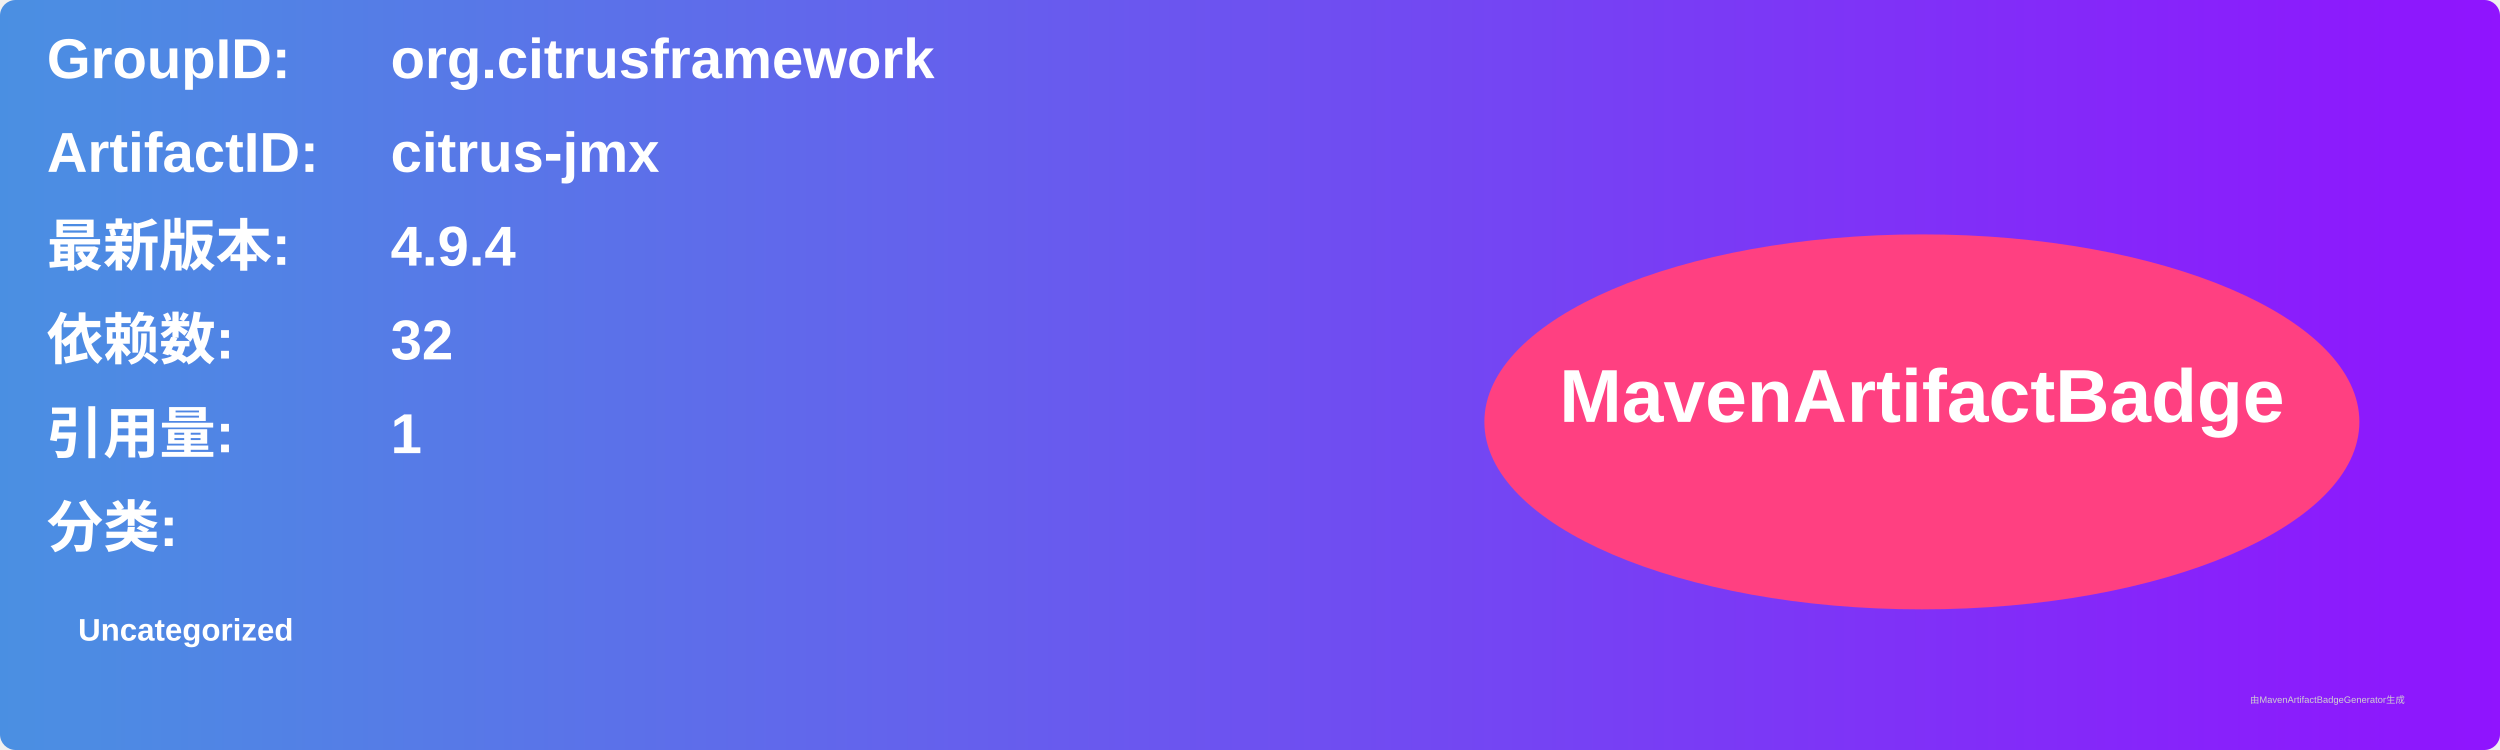
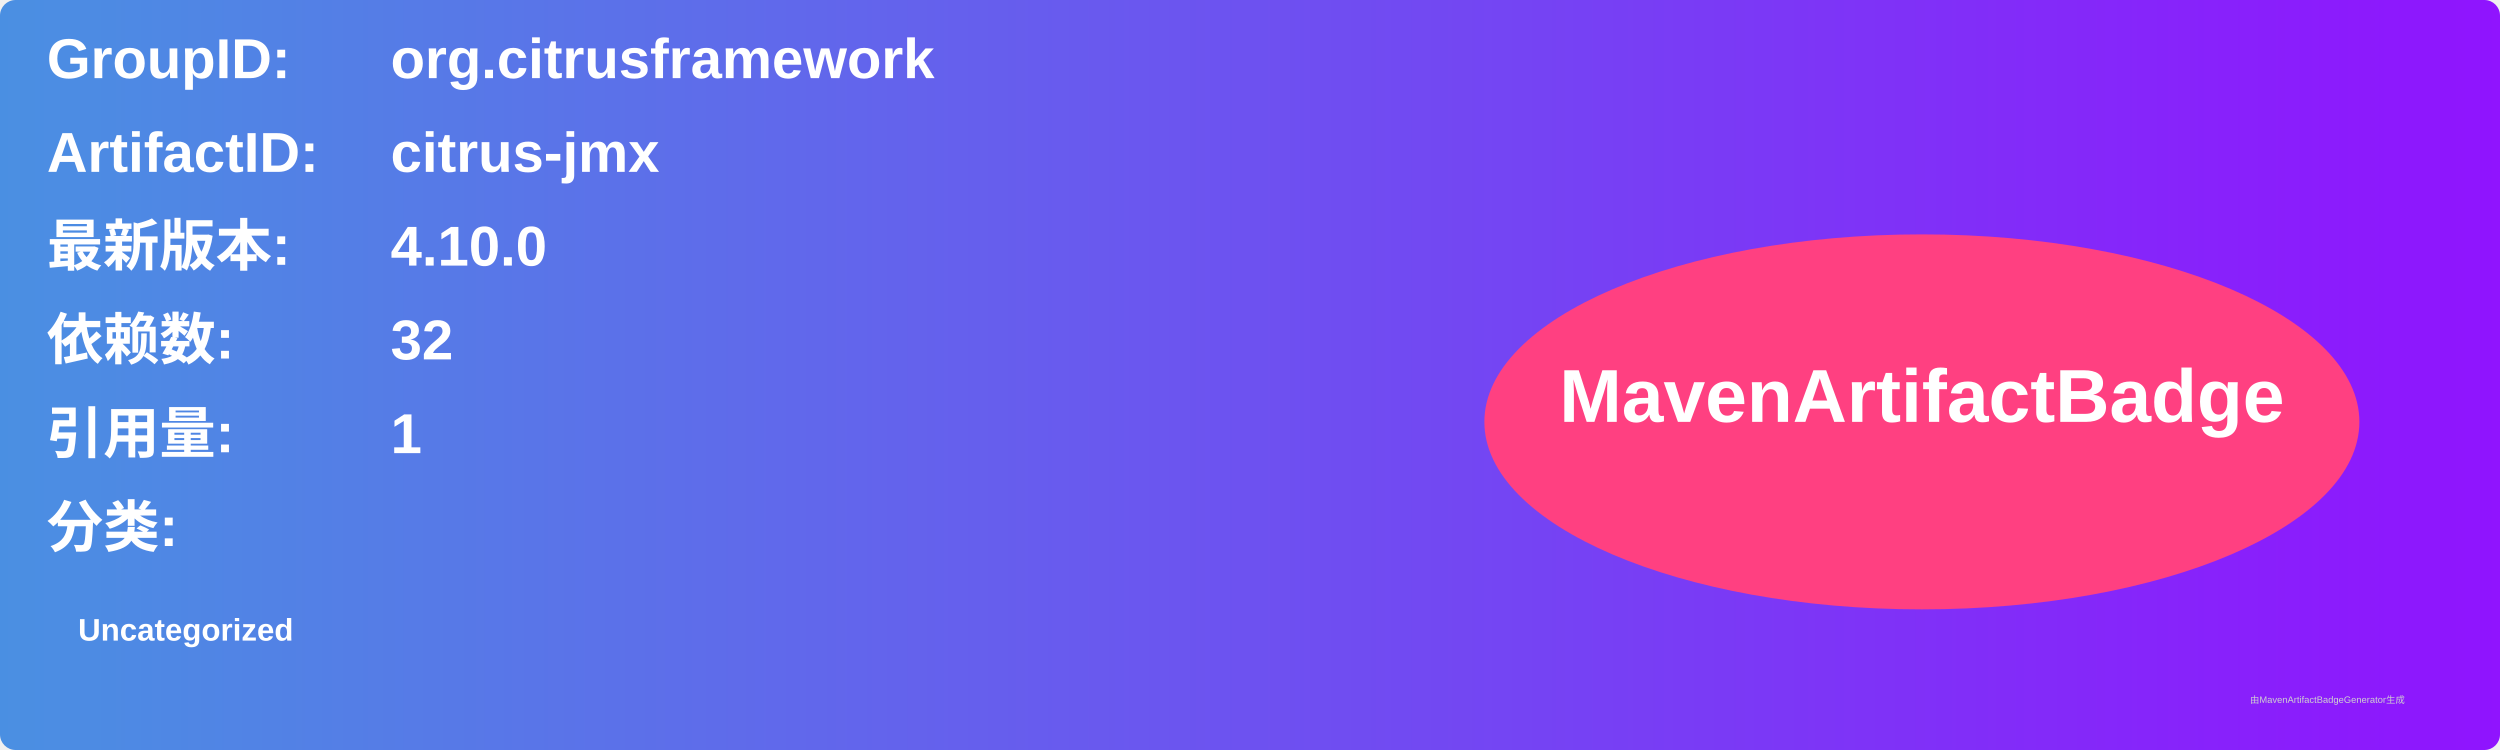
<svg xmlns="http://www.w3.org/2000/svg" width="800" height="240" viewBox="0 0 800 240">
  <linearGradient id="grad" x1="0%" y1="0%" x2="100%" y2="0%">
    <stop offset="0%" stop-color="#4a90e2" />
    <stop offset="100%" stop-color="#9013fe" />
  </linearGradient>
  <rect width="100%" height="100%" rx="5" ry="5" fill="url(#grad)" />
  <g transform="translate(15, 15)">
    <text x="0" y="10" font-family="Arial" font-size="18" fill="white" font-weight="bold" width="260">GroupID:</text>
    <text x="110" y="10" font-family="Arial" font-size="18" fill="white" font-weight="bold" width="460">org.citrusframework</text>
    <text x="0" y="40" font-family="Arial" font-size="18" fill="white" font-weight="bold" width="260">ArtifactID:</text>
    <text x="110" y="40" font-family="Arial" font-size="18" fill="white" font-weight="bold" width="460">citrus-jmx</text>
    <text x="0" y="70" font-family="Arial" font-size="18" fill="white" font-weight="bold">最新版本:</text>
    <text x="110" y="70" font-family="Arial" font-size="18" fill="white" font-weight="bold">
-       <tspan font-weight="bold">4.9.4</tspan>
+       <tspan font-weight="bold">4.10.0</tspan>
    </text>
    <text x="0" y="100" font-family="Arial" font-size="18" fill="white" font-weight="bold">依赖数: </text>
    <text x="110" y="100" font-family="Arial" font-size="18" fill="white">
      <tspan font-weight="bold">32</tspan>
    </text>
    <text x="0" y="130" font-family="Arial" font-size="18" fill="white" font-weight="bold">引用量: </text>
    <text x="110" y="130" font-family="Arial" font-size="18" fill="white">
      <tspan font-weight="bold">1</tspan>
    </text>
    <text x="0" y="160" font-family="Arial" font-size="18" fill="white" font-weight="bold">分类:</text>
    <text x="10" y="190" font-family="Arial" font-size="10" fill="white">
      <tspan font-weight="bold">Uncategorized</tspan>
    </text>
    <ellipse cx="600" cy="120" rx="140" ry="60" fill="#ff4081" />
    <text x="600" y="120" text-anchor="middle" font-family="Arial" font-size="24" fill="white" font-weight="bold">MavenArtifactBadge</text>
  </g>
  <text x="720" y="225" font-family="Arial" font-size="3" fill="#d0d0d0">由MavenArtifactBadgeGenerator生成</text>
</svg>
